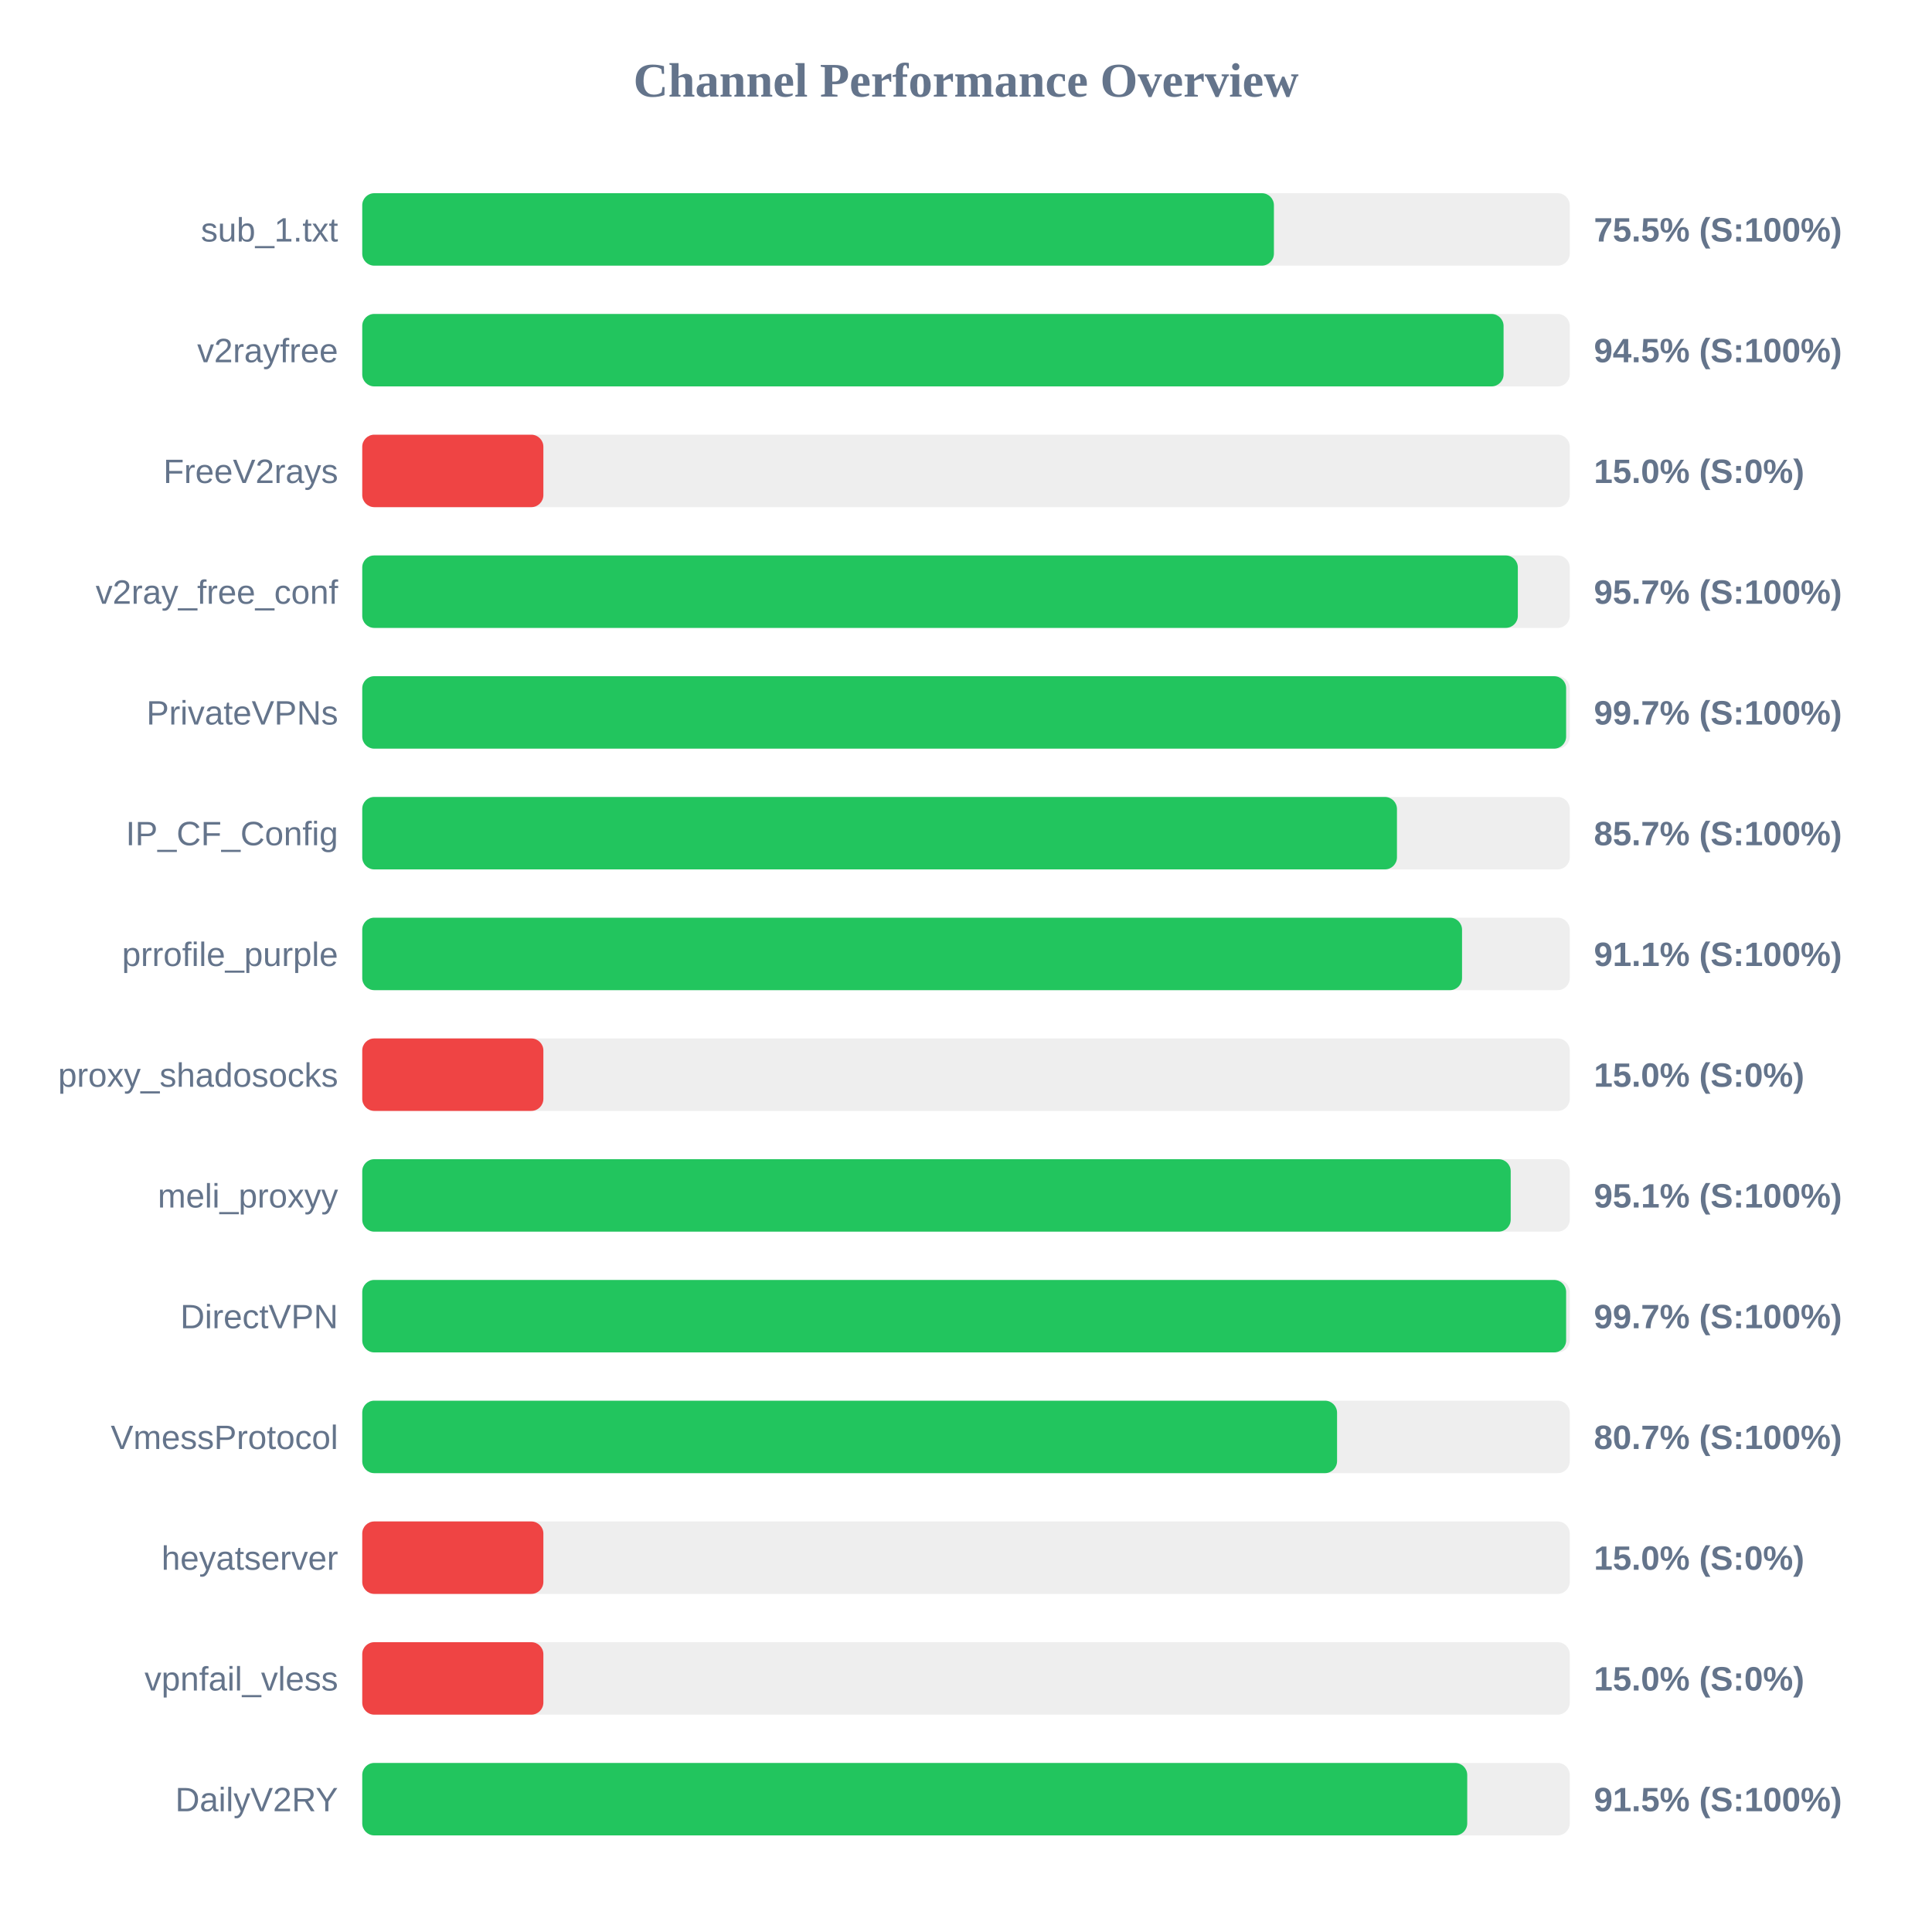
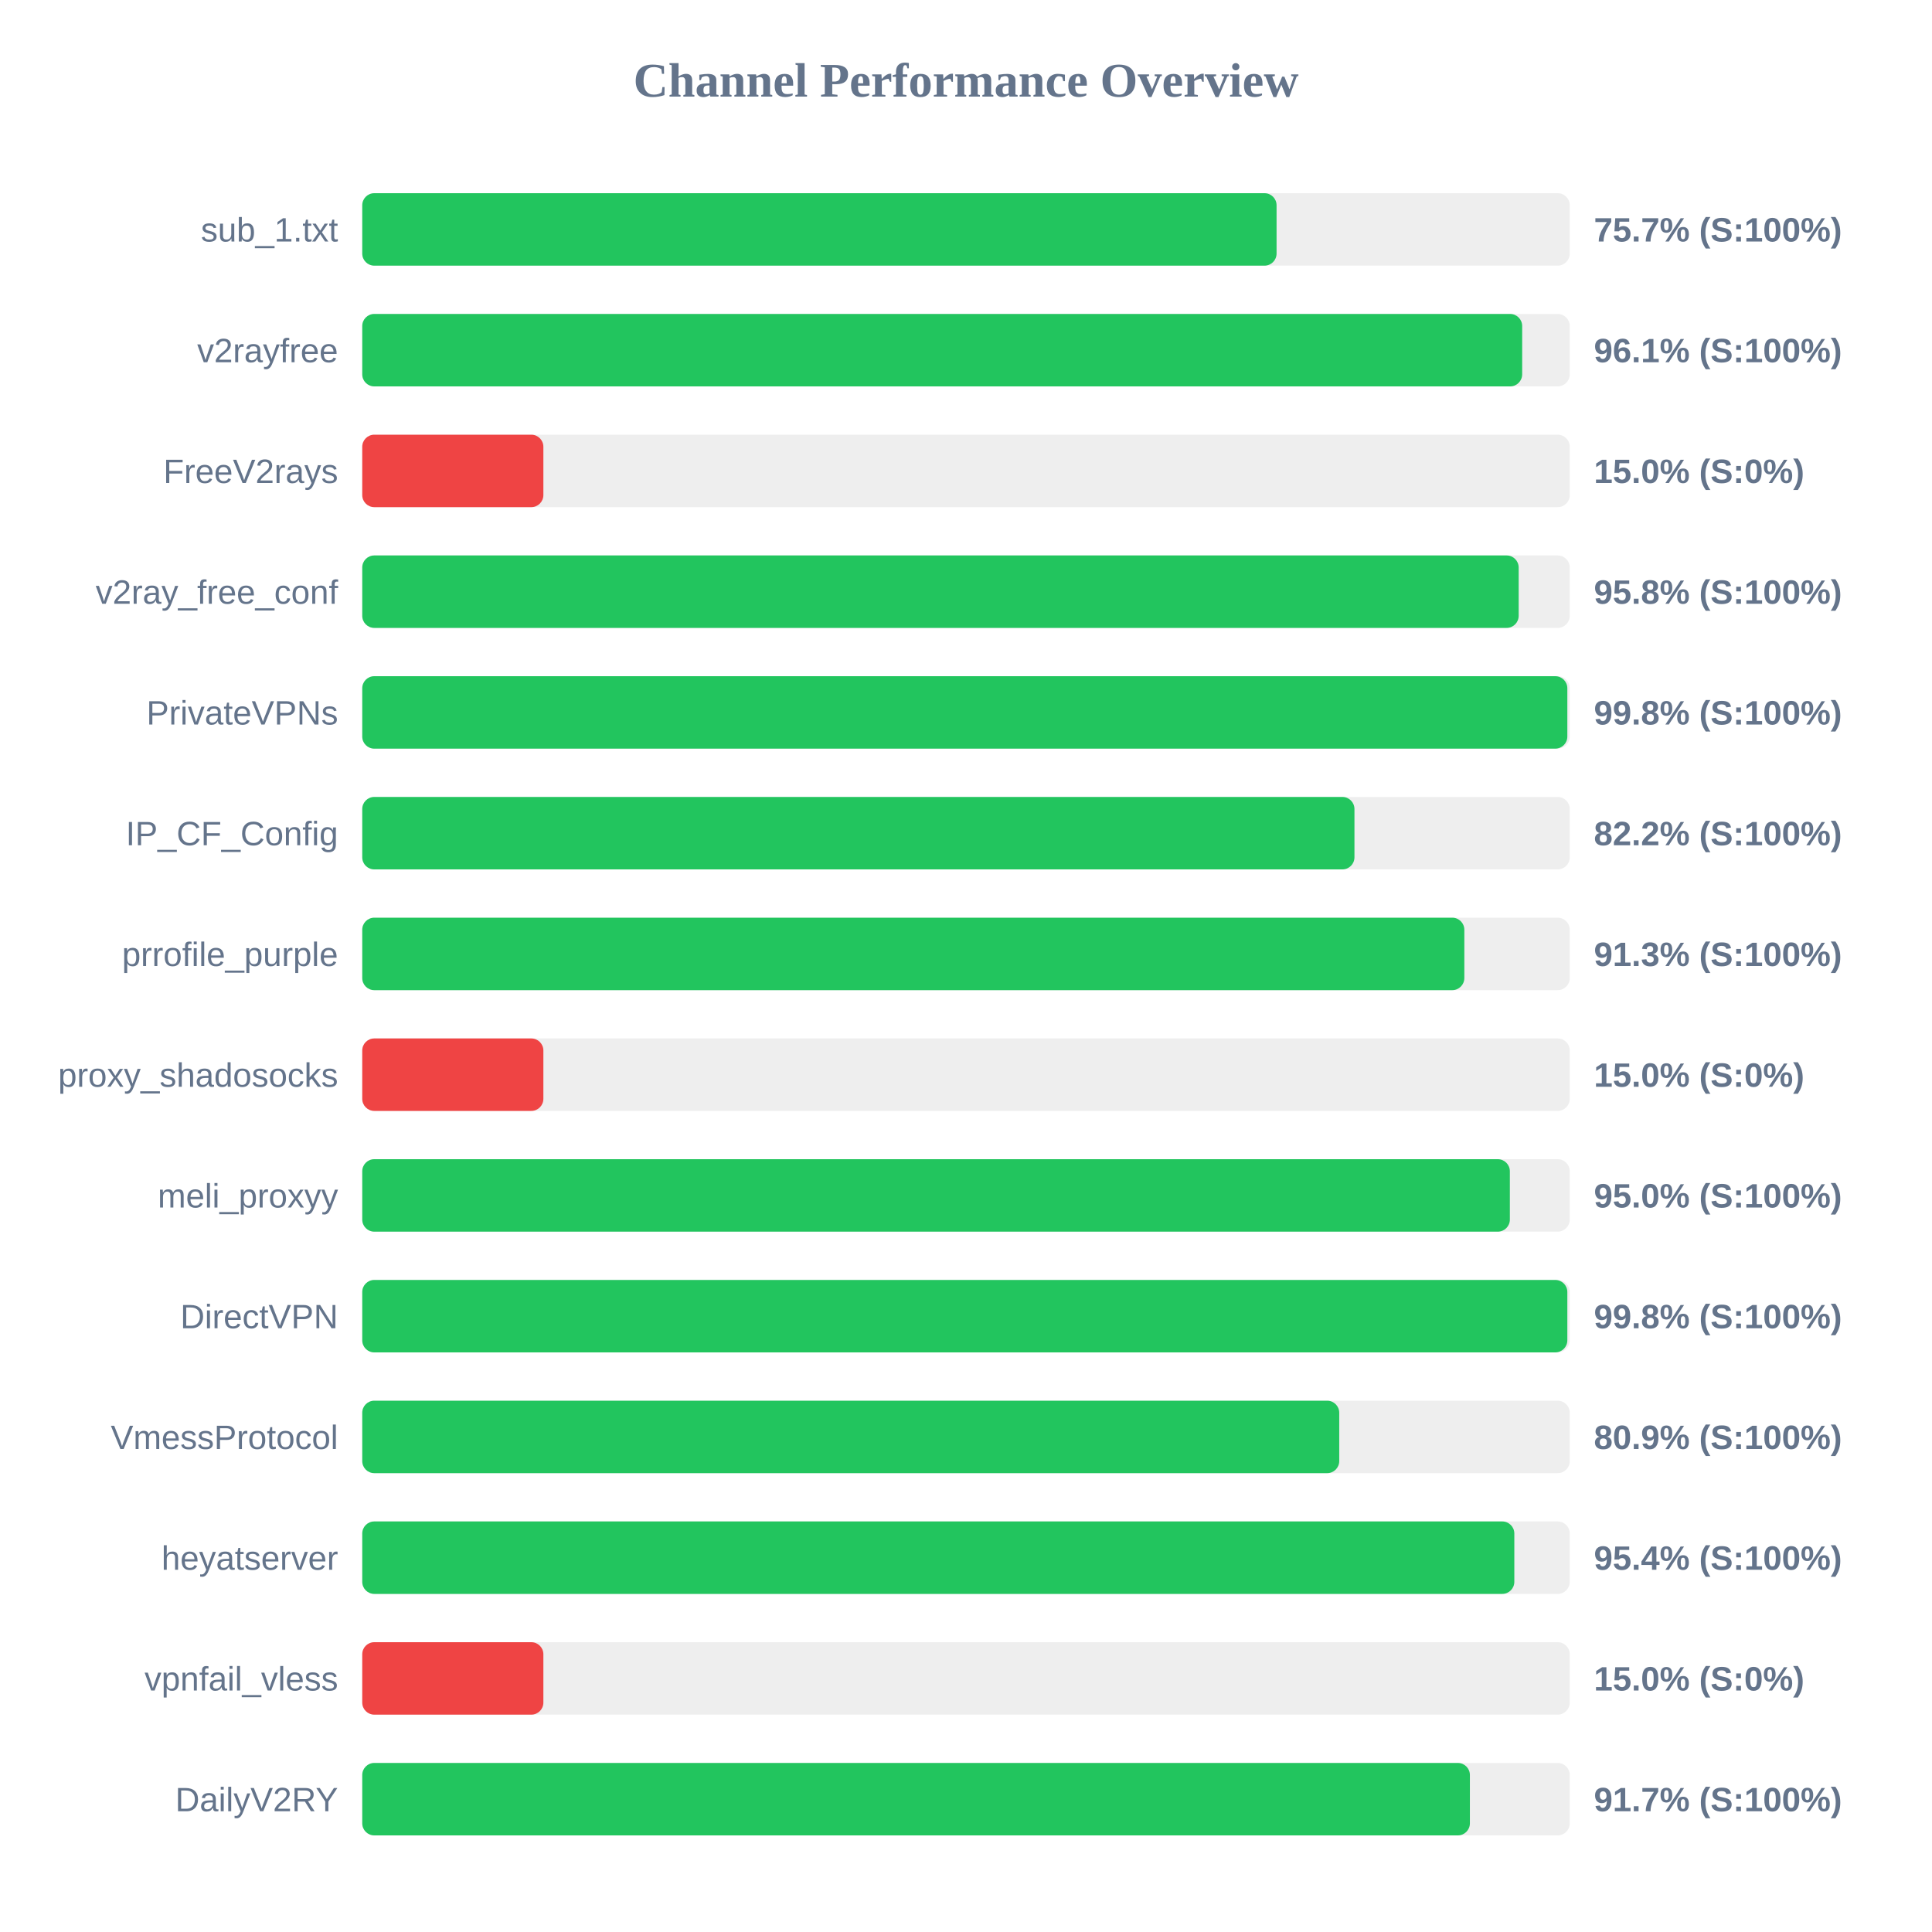
<svg xmlns="http://www.w3.org/2000/svg" width="800" height="800" version="1.1">
  <style>
        .row { font: 14px Arial; fill: #64748b; }
        .score { font: bold 14px Arial; fill: #64748b; }
    </style>
  <text x="400" y="40" text-anchor="middle" font-size="20px" font-weight="bold" fill="#64748b">Channel Performance Overview</text>
  <rect x="150" y="80" width="500" height="30" fill="#eee" rx="5" />
-   <rect x="150" y="80" width="377.5" height="30" fill="#22c55e" rx="5" />
+   <rect x="150" y="80" width="378.6" height="30" fill="#22c55e" rx="5" />
  <text x="140" y="100" text-anchor="end" class="row">sub_1.txt</text>
-   <text x="660" y="100" text-anchor="start" class="score">75.5% (S:100%)</text>
+   <text x="660" y="100" text-anchor="start" class="score">75.7% (S:100%)</text>
  <rect x="150" y="130" width="500" height="30" fill="#eee" rx="5" />
-   <rect x="150" y="130" width="472.6" height="30" fill="#22c55e" rx="5" />
+   <rect x="150" y="130" width="480.3" height="30" fill="#22c55e" rx="5" />
  <text x="140" y="150" text-anchor="end" class="row">v2rayfree</text>
-   <text x="660" y="150" text-anchor="start" class="score">94.5% (S:100%)</text>
+   <text x="660" y="150" text-anchor="start" class="score">96.1% (S:100%)</text>
  <rect x="150" y="180" width="500" height="30" fill="#eee" rx="5" />
  <rect x="150" y="180" width="75.0" height="30" fill="#ef4444" rx="5" />
  <text x="140" y="200" text-anchor="end" class="row">FreeV2rays</text>
  <text x="660" y="200" text-anchor="start" class="score">15.0% (S:0%)</text>
  <rect x="150" y="230" width="500" height="30" fill="#eee" rx="5" />
-   <rect x="150" y="230" width="478.5" height="30" fill="#22c55e" rx="5" />
+   <rect x="150" y="230" width="478.85" height="30" fill="#22c55e" rx="5" />
  <text x="140" y="250" text-anchor="end" class="row">v2ray_free_conf</text>
-   <text x="660" y="250" text-anchor="start" class="score">95.7% (S:100%)</text>
+   <text x="660" y="250" text-anchor="start" class="score">95.8% (S:100%)</text>
  <rect x="150" y="280" width="500" height="30" fill="#eee" rx="5" />
-   <rect x="150" y="280" width="498.5" height="30" fill="#22c55e" rx="5" />
+   <rect x="150" y="280" width="499.0" height="30" fill="#22c55e" rx="5" />
  <text x="140" y="300" text-anchor="end" class="row">PrivateVPNs</text>
-   <text x="660" y="300" text-anchor="start" class="score">99.7% (S:100%)</text>
+   <text x="660" y="300" text-anchor="start" class="score">99.8% (S:100%)</text>
  <rect x="150" y="330" width="500" height="30" fill="#eee" rx="5" />
-   <rect x="150" y="330" width="428.45" height="30" fill="#22c55e" rx="5" />
+   <rect x="150" y="330" width="410.85" height="30" fill="#22c55e" rx="5" />
  <text x="140" y="350" text-anchor="end" class="row">IP_CF_Config</text>
-   <text x="660" y="350" text-anchor="start" class="score">85.7% (S:100%)</text>
+   <text x="660" y="350" text-anchor="start" class="score">82.2% (S:100%)</text>
  <rect x="150" y="380" width="500" height="30" fill="#eee" rx="5" />
-   <rect x="150" y="380" width="455.4" height="30" fill="#22c55e" rx="5" />
+   <rect x="150" y="380" width="456.35" height="30" fill="#22c55e" rx="5" />
  <text x="140" y="400" text-anchor="end" class="row">prrofile_purple</text>
-   <text x="660" y="400" text-anchor="start" class="score">91.1% (S:100%)</text>
+   <text x="660" y="400" text-anchor="start" class="score">91.3% (S:100%)</text>
  <rect x="150" y="430" width="500" height="30" fill="#eee" rx="5" />
  <rect x="150" y="430" width="75.0" height="30" fill="#ef4444" rx="5" />
  <text x="140" y="450" text-anchor="end" class="row">proxy_shadosocks</text>
  <text x="660" y="450" text-anchor="start" class="score">15.0% (S:0%)</text>
  <rect x="150" y="480" width="500" height="30" fill="#eee" rx="5" />
-   <rect x="150" y="480" width="475.55" height="30" fill="#22c55e" rx="5" />
+   <rect x="150" y="480" width="475.2" height="30" fill="#22c55e" rx="5" />
  <text x="140" y="500" text-anchor="end" class="row">meli_proxyy</text>
-   <text x="660" y="500" text-anchor="start" class="score">95.1% (S:100%)</text>
+   <text x="660" y="500" text-anchor="start" class="score">95.0% (S:100%)</text>
  <rect x="150" y="530" width="500" height="30" fill="#eee" rx="5" />
-   <rect x="150" y="530" width="498.5" height="30" fill="#22c55e" rx="5" />
+   <rect x="150" y="530" width="499.0" height="30" fill="#22c55e" rx="5" />
  <text x="140" y="550" text-anchor="end" class="row">DirectVPN</text>
-   <text x="660" y="550" text-anchor="start" class="score">99.7% (S:100%)</text>
+   <text x="660" y="550" text-anchor="start" class="score">99.8% (S:100%)</text>
  <rect x="150" y="580" width="500" height="30" fill="#eee" rx="5" />
-   <rect x="150" y="580" width="403.65" height="30" fill="#22c55e" rx="5" />
+   <rect x="150" y="580" width="404.55" height="30" fill="#22c55e" rx="5" />
  <text x="140" y="600" text-anchor="end" class="row">VmessProtocol</text>
-   <text x="660" y="600" text-anchor="start" class="score">80.7% (S:100%)</text>
+   <text x="660" y="600" text-anchor="start" class="score">80.9% (S:100%)</text>
  <rect x="150" y="630" width="500" height="30" fill="#eee" rx="5" />
-   <rect x="150" y="630" width="75.0" height="30" fill="#ef4444" rx="5" />
+   <rect x="150" y="630" width="477.05" height="30" fill="#22c55e" rx="5" />
  <text x="140" y="650" text-anchor="end" class="row">heyatserver</text>
-   <text x="660" y="650" text-anchor="start" class="score">15.0% (S:0%)</text>
+   <text x="660" y="650" text-anchor="start" class="score">95.4% (S:100%)</text>
  <rect x="150" y="680" width="500" height="30" fill="#eee" rx="5" />
  <rect x="150" y="680" width="75.0" height="30" fill="#ef4444" rx="5" />
  <text x="140" y="700" text-anchor="end" class="row">vpnfail_vless</text>
  <text x="660" y="700" text-anchor="start" class="score">15.0% (S:0%)</text>
  <rect x="150" y="730" width="500" height="30" fill="#eee" rx="5" />
-   <rect x="150" y="730" width="457.55" height="30" fill="#22c55e" rx="5" />
+   <rect x="150" y="730" width="458.65" height="30" fill="#22c55e" rx="5" />
  <text x="140" y="750" text-anchor="end" class="row">DailyV2RY</text>
-   <text x="660" y="750" text-anchor="start" class="score">91.5% (S:100%)</text>
+   <text x="660" y="750" text-anchor="start" class="score">91.7% (S:100%)</text>
</svg>
